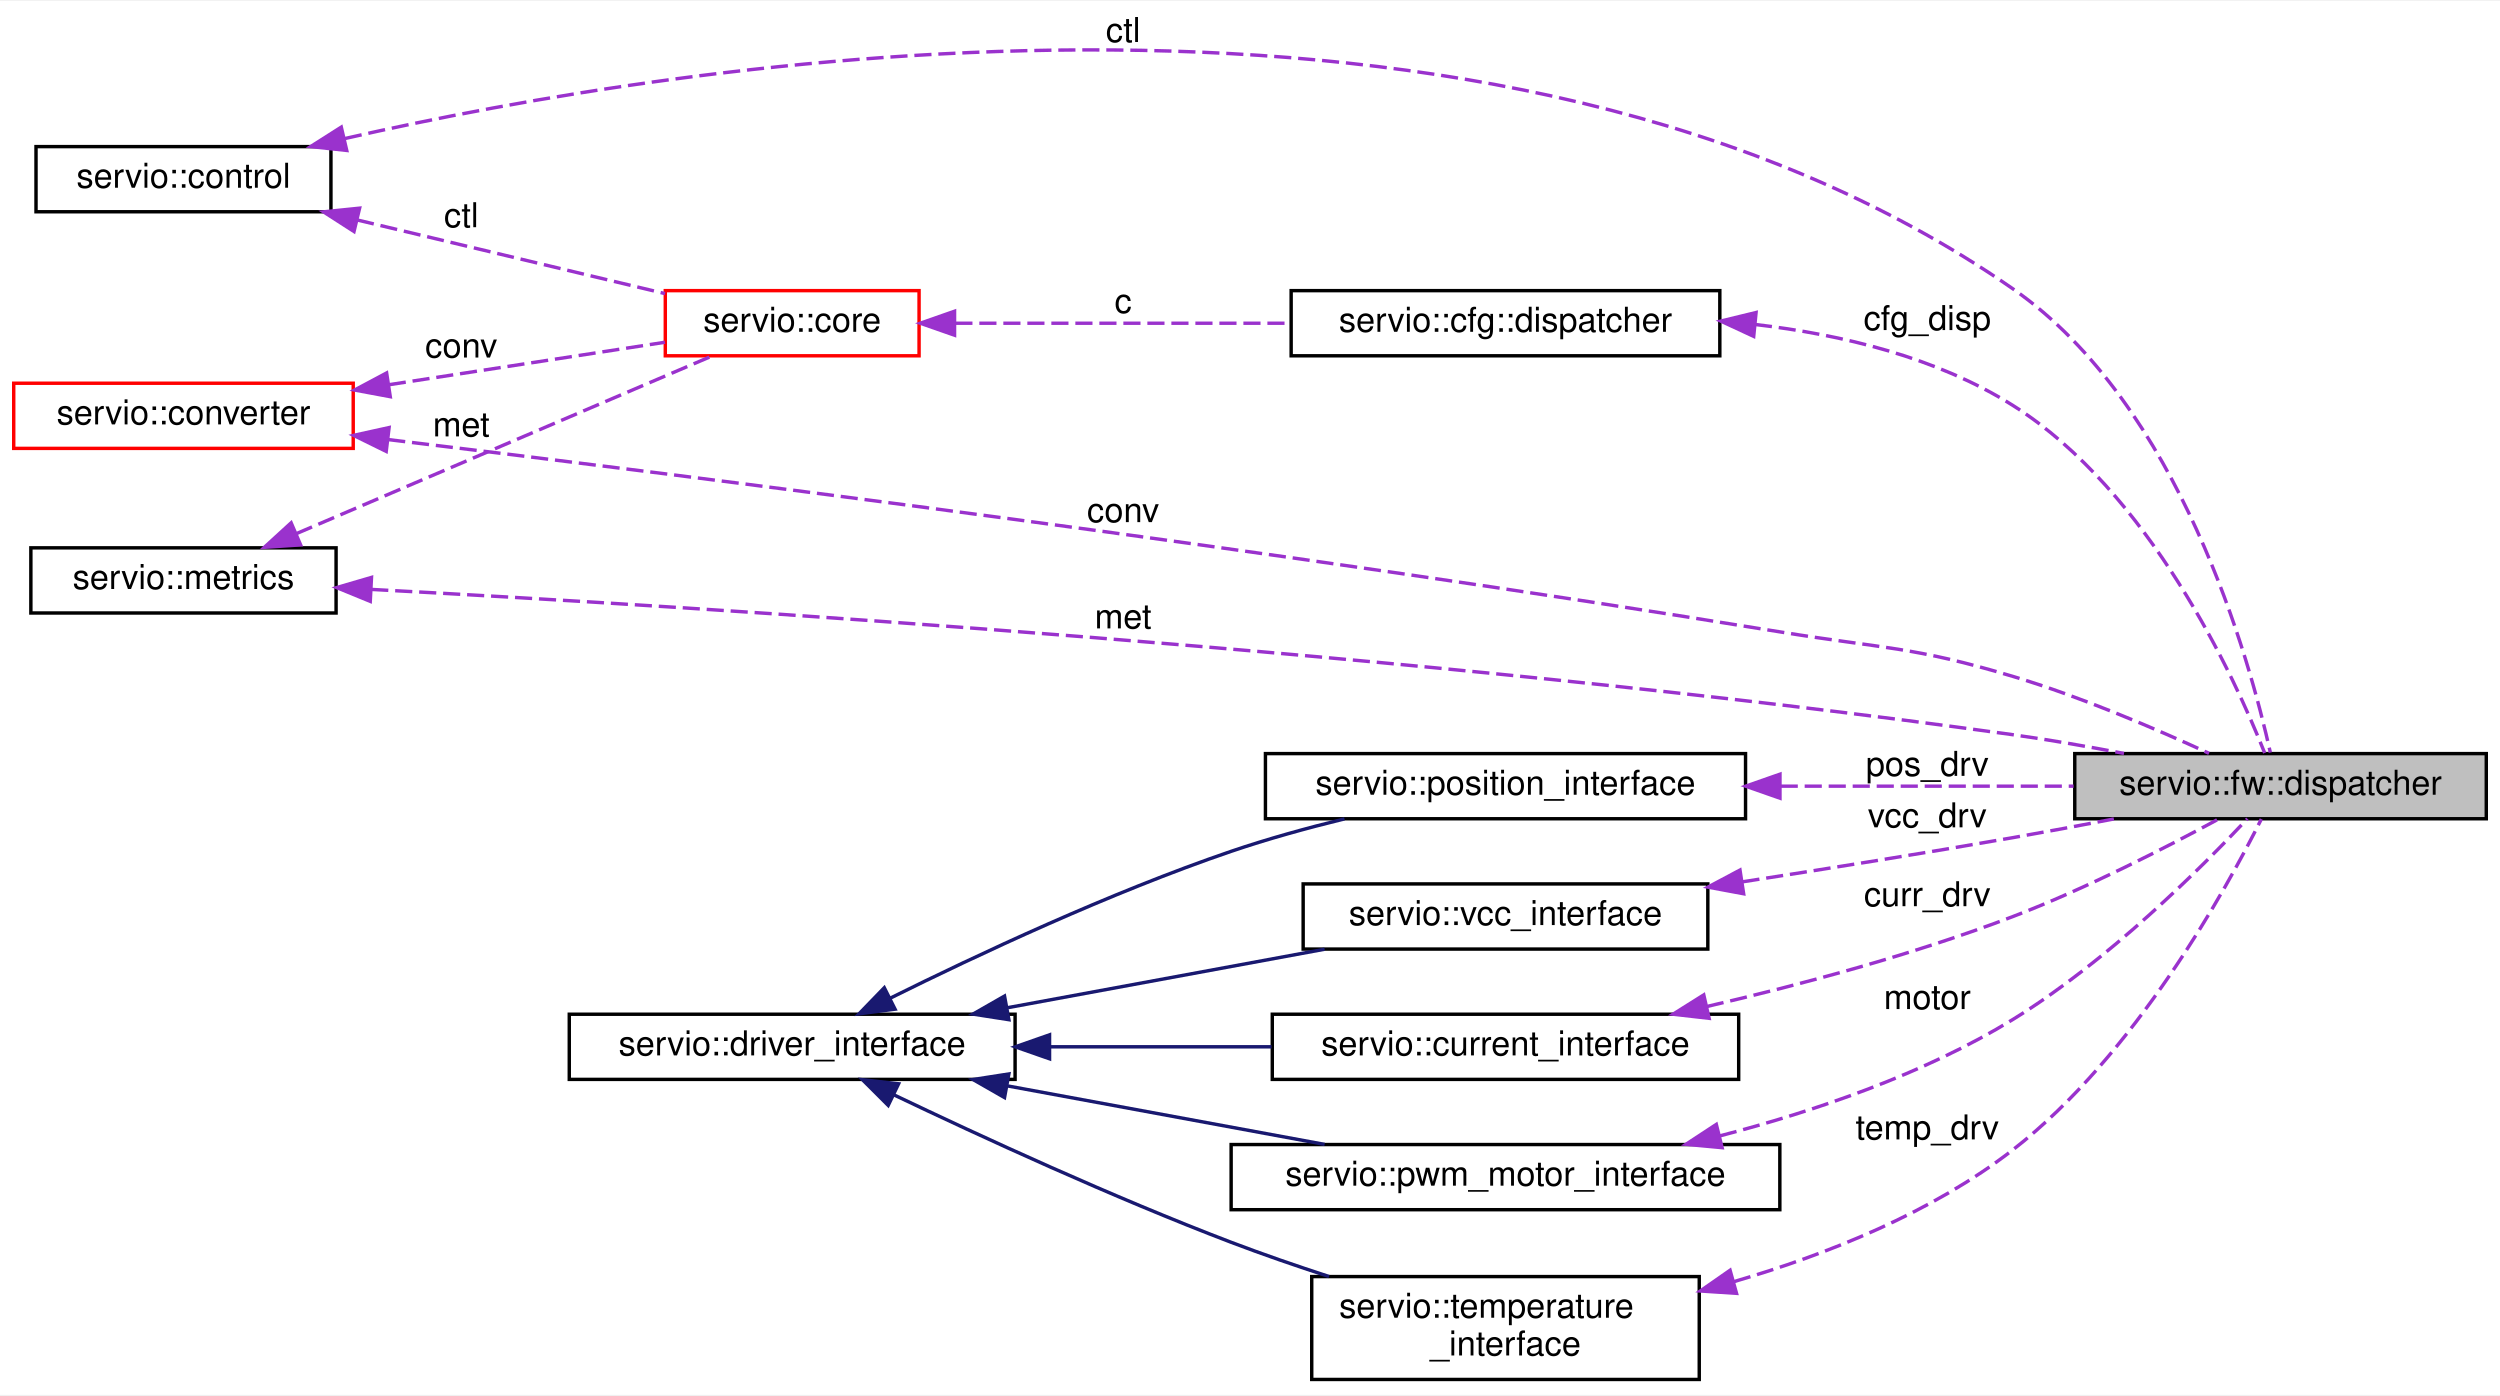
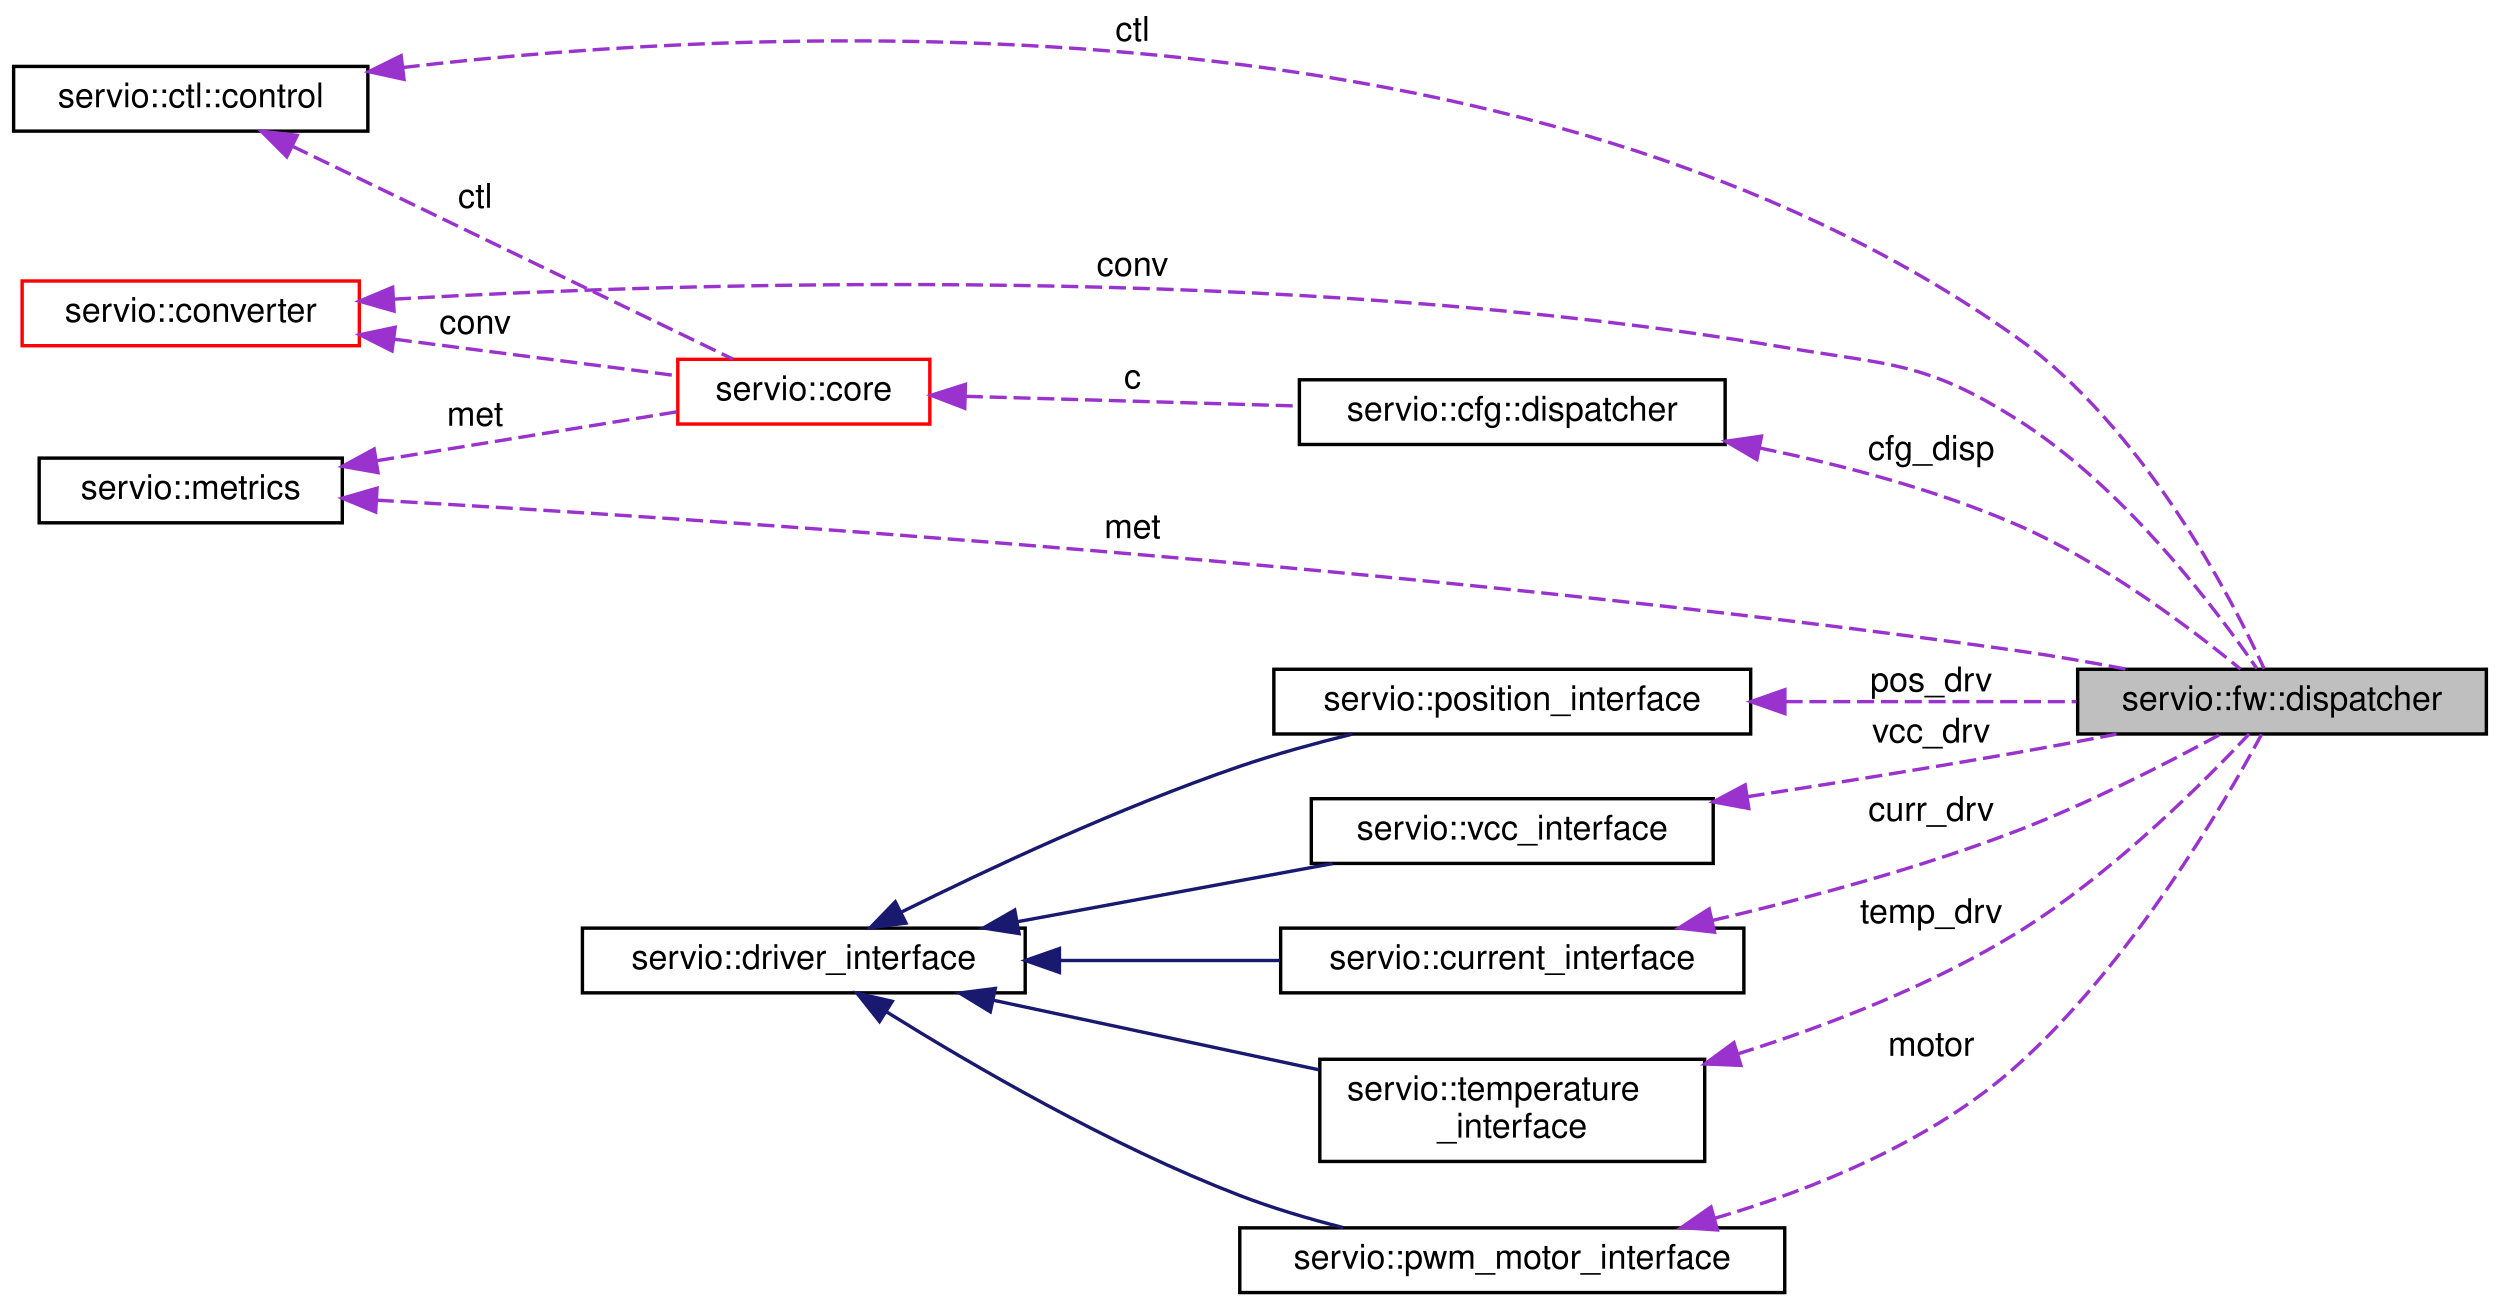
- <svg xmlns="http://www.w3.org/2000/svg" xmlns:xlink="http://www.w3.org/1999/xlink" width="729pt" height="407pt" viewBox="0.00 0.00 729.00 406.50">
-   <g id="graph0" class="graph" transform="scale(1 1) rotate(0) translate(4 402.5)">
-     <polygon fill="white" stroke="transparent" points="-4,4 -4,-402.5 725,-402.5 725,4 -4,4" />
+ <svg xmlns="http://www.w3.org/2000/svg" xmlns:xlink="http://www.w3.org/1999/xlink" width="734pt" height="384pt" viewBox="0.00 0.00 734.00 384.00">
+   <g id="graph0" class="graph" transform="scale(1 1) rotate(0) translate(4 380)">
+     <polygon fill="white" stroke="transparent" points="-4,4 -4,-380 730,-380 730,4 -4,4" />
    <g id="node1" class="node">
      <g id="a_node1">
        <a xlink:title=" ">
-           <polygon fill="#bfbfbf" stroke="black" points="601,-164 601,-183 721,-183 721,-164 601,-164" />
-           <text text-anchor="middle" x="661" y="-171" font-family="Helvetica,sans-Serif" font-size="10.00">servio::fw::dispatcher</text>
+           <polygon fill="#bfbfbf" stroke="black" points="606,-164.5 606,-183.5 726,-183.5 726,-164.5 606,-164.5" />
+           <text text-anchor="middle" x="666" y="-171.5" font-family="Helvetica,sans-Serif" font-size="10.00">servio::fw::dispatcher</text>
        </a>
      </g>
    </g>
    <g id="node2" class="node">
      <g id="a_node2">
-         <a xlink:href="classservio_1_1control.html" target="_top" xlink:title=" ">
-           <polygon fill="white" stroke="black" points="6.5,-341 6.5,-360 92.5,-360 92.5,-341 6.5,-341" />
-           <text text-anchor="middle" x="49.5" y="-348" font-family="Helvetica,sans-Serif" font-size="10.00">servio::control</text>
+         <a xlink:href="classservio_1_1temperature__interface.html" target="_top" xlink:title=" ">
+           <polygon fill="white" stroke="black" points="383.5,-39 383.5,-69 496.5,-69 496.5,-39 383.5,-39" />
+           <text text-anchor="start" x="391.5" y="-57" font-family="Helvetica,sans-Serif" font-size="10.00">servio::temperature</text>
+           <text text-anchor="middle" x="440" y="-46" font-family="Helvetica,sans-Serif" font-size="10.00">_interface</text>
        </a>
      </g>
    </g>
    <g id="edge1" class="edge">
-       <path fill="none" stroke="#9a32cd" stroke-dasharray="5,2" d="M96.57,-362.35C195.65,-384.96 432.21,-423.24 583,-318.5 631.69,-284.68 652.09,-210.09 658.03,-183.31" />
-       <polygon fill="#9a32cd" stroke="#9a32cd" points="97.11,-358.88 86.58,-360.01 95.52,-365.69 97.11,-358.88" />
-       <text text-anchor="middle" x="323.5" y="-390.5" font-family="Helvetica,sans-Serif" font-size="10.00"> ctl</text>
-     </g>
-     <g id="node6" class="node">
-       <g id="a_node6">
-         <a xlink:href="structservio_1_1core.html" target="_top" xlink:title=" ">
-           <polygon fill="white" stroke="red" points="190,-299 190,-318 264,-318 264,-299 190,-299" />
-           <text text-anchor="middle" x="227" y="-306" font-family="Helvetica,sans-Serif" font-size="10.00">servio::core</text>
-         </a>
-       </g>
-     </g>
-     <g id="edge6" class="edge">
-       <path fill="none" stroke="#9a32cd" stroke-dasharray="5,2" d="M100.13,-338.62C128.71,-331.78 163.99,-323.34 189.92,-317.14" />
-       <polygon fill="#9a32cd" stroke="#9a32cd" points="99.23,-335.24 90.32,-340.97 100.86,-342.05 99.23,-335.24" />
-       <text text-anchor="middle" x="130.5" y="-336.5" font-family="Helvetica,sans-Serif" font-size="10.00"> ctl</text>
+       <path fill="none" stroke="#9a32cd" stroke-dasharray="5,2" d="M506.12,-70.55C532.66,-78.91 562.93,-90.61 588,-106 615.66,-122.99 642.91,-150.19 656.35,-164.5" />
+       <polygon fill="#9a32cd" stroke="#9a32cd" points="507.12,-67.2 496.53,-67.62 505.07,-73.89 507.12,-67.2" />
+       <text text-anchor="middle" x="563" y="-109" font-family="Helvetica,sans-Serif" font-size="10.00"> temp_drv</text>
    </g>
    <g id="node3" class="node">
      <g id="a_node3">
-         <a xlink:href="classservio_1_1temperature__interface.html" target="_top" xlink:title=" ">
-           <polygon fill="white" stroke="black" points="378.5,-0.5 378.5,-30.5 491.5,-30.5 491.5,-0.5 378.5,-0.5" />
-           <text text-anchor="start" x="386.5" y="-18.5" font-family="Helvetica,sans-Serif" font-size="10.00">servio::temperature</text>
-           <text text-anchor="middle" x="435" y="-7.5" font-family="Helvetica,sans-Serif" font-size="10.00">_interface</text>
+         <a xlink:href="classservio_1_1driver__interface.html" target="_top" xlink:title=" ">
+           <polygon fill="white" stroke="black" points="167,-88.5 167,-107.5 297,-107.5 297,-88.5 167,-88.5" />
+           <text text-anchor="middle" x="232" y="-95.5" font-family="Helvetica,sans-Serif" font-size="10.00">servio::driver_interface</text>
        </a>
      </g>
    </g>
    <g id="edge2" class="edge">
-       <path fill="none" stroke="#9a32cd" stroke-dasharray="5,2" d="M501.63,-29.03C528.79,-36.97 559.39,-49.16 583,-67.5 618.57,-95.12 645.18,-143.43 655.41,-163.9" />
-       <polygon fill="#9a32cd" stroke="#9a32cd" points="502.37,-25.61 491.8,-26.3 500.49,-32.35 502.37,-25.61" />
-       <text text-anchor="middle" x="558" y="-70.5" font-family="Helvetica,sans-Serif" font-size="10.00"> temp_drv</text>
+       <path fill="none" stroke="midnightblue" d="M287.84,-86.29C317.37,-79.98 353.71,-72.22 383.36,-65.88" />
+       <polygon fill="midnightblue" stroke="midnightblue" points="286.75,-82.94 277.7,-88.45 288.21,-89.79 286.75,-82.94" />
+     </g>
+     <g id="node9" class="node">
+       <g id="a_node9">
+         <a xlink:href="classservio_1_1pwm__motor__interface.html" target="_top" xlink:title=" ">
+           <polygon fill="white" stroke="black" points="360,-0.5 360,-19.5 520,-19.5 520,-0.5 360,-0.5" />
+           <text text-anchor="middle" x="440" y="-7.5" font-family="Helvetica,sans-Serif" font-size="10.00">servio::pwm_motor_interface</text>
+         </a>
+       </g>
+     </g>
+     <g id="edge9" class="edge">
+       <path fill="none" stroke="midnightblue" d="M256.32,-82.9C281.14,-67.42 321.99,-43.6 360,-29 369.61,-25.31 380.17,-22.17 390.34,-19.58" />
+       <polygon fill="midnightblue" stroke="midnightblue" points="254.22,-80.09 247.63,-88.39 257.96,-86 254.22,-80.09" />
+     </g>
+     <g id="node10" class="node">
+       <g id="a_node10">
+         <a xlink:href="classservio_1_1position__interface.html" target="_top" xlink:title=" ">
+           <polygon fill="white" stroke="black" points="370,-164.5 370,-183.5 510,-183.5 510,-164.5 370,-164.5" />
+           <text text-anchor="middle" x="440" y="-171.5" font-family="Helvetica,sans-Serif" font-size="10.00">servio::position_interface</text>
+         </a>
+       </g>
+     </g>
+     <g id="edge12" class="edge">
+       <path fill="none" stroke="midnightblue" d="M260.5,-112.14C285.83,-124.72 324.71,-142.95 360,-155 370.55,-158.6 382.11,-161.79 393.05,-164.47" />
+       <polygon fill="midnightblue" stroke="midnightblue" points="262,-108.98 251.49,-107.62 258.86,-115.23 262,-108.98" />
+     </g>
+     <g id="node11" class="node">
+       <g id="a_node11">
+         <a xlink:href="classservio_1_1vcc__interface.html" target="_top" xlink:title=" ">
+           <polygon fill="white" stroke="black" points="381,-126.5 381,-145.5 499,-145.5 499,-126.5 381,-126.5" />
+           <text text-anchor="middle" x="440" y="-133.5" font-family="Helvetica,sans-Serif" font-size="10.00">servio::vcc_interface</text>
+         </a>
+       </g>
+     </g>
+     <g id="edge15" class="edge">
+       <path fill="none" stroke="midnightblue" d="M294.9,-109.42C324.37,-114.86 359.22,-121.28 387.26,-126.46" />
+       <polygon fill="midnightblue" stroke="midnightblue" points="295.19,-105.91 284.72,-107.54 293.92,-112.8 295.19,-105.91" />
+     </g>
+     <g id="node12" class="node">
+       <g id="a_node12">
+         <a xlink:href="classservio_1_1current__interface.html" target="_top" xlink:title=" ">
+           <polygon fill="white" stroke="black" points="372,-88.5 372,-107.5 508,-107.5 508,-88.5 372,-88.5" />
+           <text text-anchor="middle" x="440" y="-95.5" font-family="Helvetica,sans-Serif" font-size="10.00">servio::current_interface</text>
+         </a>
+       </g>
+     </g>
+     <g id="edge18" class="edge">
+       <path fill="none" stroke="midnightblue" d="M307.24,-98C328.32,-98 351.14,-98 371.78,-98" />
+       <polygon fill="midnightblue" stroke="midnightblue" points="307.05,-94.5 297.05,-98 307.05,-101.5 307.05,-94.5" />
    </g>
    <g id="node4" class="node">
      <g id="a_node4">
-         <a xlink:href="classservio_1_1driver__interface.html" target="_top" xlink:title=" ">
-           <polygon fill="white" stroke="black" points="162,-88 162,-107 292,-107 292,-88 162,-88" />
-           <text text-anchor="middle" x="227" y="-95" font-family="Helvetica,sans-Serif" font-size="10.00">servio::driver_interface</text>
+         <a xlink:href="structservio_1_1cfg_1_1dispatcher.html" target="_top" xlink:title=" ">
+           <polygon fill="white" stroke="black" points="377.5,-249.5 377.5,-268.5 502.5,-268.5 502.5,-249.5 377.5,-249.5" />
+           <text text-anchor="middle" x="440" y="-256.5" font-family="Helvetica,sans-Serif" font-size="10.00">servio::cfg::dispatcher</text>
        </a>
      </g>
    </g>
    <g id="edge3" class="edge">
-       <path fill="none" stroke="midnightblue" d="M256.6,-83.52C282.08,-71.35 320.56,-53.63 355,-40.5 364.14,-37.02 374,-33.62 383.55,-30.51" />
-       <polygon fill="midnightblue" stroke="midnightblue" points="255,-80.41 247.5,-87.9 258.03,-86.72 255,-80.41" />
+       <path fill="none" stroke="#9a32cd" stroke-dasharray="5,2" d="M512.64,-248.48C537.17,-243.44 564.36,-236.2 588,-226 613.47,-215.01 639.48,-195.31 653.8,-183.57" />
+       <polygon fill="#9a32cd" stroke="#9a32cd" points="511.81,-245.08 502.68,-250.44 513.17,-251.94 511.81,-245.08" />
+       <text text-anchor="middle" x="563" y="-245" font-family="Helvetica,sans-Serif" font-size="10.00"> cfg_disp</text>
    </g>
-     <g id="node9" class="node">
-       <g id="a_node9">
-         <a xlink:href="classservio_1_1pwm__motor__interface.html" target="_top" xlink:title=" ">
-           <polygon fill="white" stroke="black" points="355,-50 355,-69 515,-69 515,-50 355,-50" />
-           <text text-anchor="middle" x="435" y="-57" font-family="Helvetica,sans-Serif" font-size="10.00">servio::pwm_motor_interface</text>
+     <g id="node5" class="node">
+       <g id="a_node5">
+         <a xlink:href="structservio_1_1core.html" target="_top" xlink:title=" ">
+           <polygon fill="white" stroke="red" points="195,-255.5 195,-274.5 269,-274.5 269,-255.5 195,-255.5" />
+           <text text-anchor="middle" x="232" y="-262.5" font-family="Helvetica,sans-Serif" font-size="10.00">servio::core</text>
+         </a>
+       </g>
+     </g>
+     <g id="edge4" class="edge">
+       <path fill="none" stroke="#9a32cd" stroke-dasharray="5,2" d="M279.57,-263.64C308.44,-262.8 345.85,-261.71 377.17,-260.8" />
+       <polygon fill="#9a32cd" stroke="#9a32cd" points="279.25,-260.15 269.35,-263.94 279.45,-267.15 279.25,-260.15" />
+       <text text-anchor="middle" x="328.5" y="-266" font-family="Helvetica,sans-Serif" font-size="10.00"> c</text>
+     </g>
+     <g id="node6" class="node">
+       <g id="a_node6">
+         <a xlink:href="structservio_1_1converter.html" target="_top" xlink:title=" ">
+           <polygon fill="white" stroke="red" points="2.5,-278.5 2.5,-297.5 101.5,-297.5 101.5,-278.5 2.5,-278.5" />
+           <text text-anchor="middle" x="52" y="-285.5" font-family="Helvetica,sans-Serif" font-size="10.00">servio::converter</text>
        </a>
      </g>
    </g>
    <g id="edge10" class="edge">
-       <path fill="none" stroke="midnightblue" d="M289.9,-86.08C319.37,-80.64 354.22,-74.22 382.26,-69.04" />
-       <polygon fill="midnightblue" stroke="midnightblue" points="288.92,-82.7 279.72,-87.96 290.19,-89.59 288.92,-82.7" />
+       <path fill="none" stroke="#9a32cd" stroke-dasharray="5,2" d="M111.67,-292.17C200.67,-297.29 374.82,-302.51 520,-278 551.19,-272.73 561.22,-273.83 588,-257 619.62,-237.12 646.72,-201.03 658.59,-183.74" />
+       <polygon fill="#9a32cd" stroke="#9a32cd" points="111.69,-288.67 101.5,-291.57 111.28,-295.66 111.69,-288.67" />
+       <text text-anchor="middle" x="328.5" y="-299" font-family="Helvetica,sans-Serif" font-size="10.00"> conv</text>
    </g>
-     <g id="node10" class="node">
-       <g id="a_node10">
-         <a xlink:href="classservio_1_1position__interface.html" target="_top" xlink:title=" ">
-           <polygon fill="white" stroke="black" points="365,-164 365,-183 505,-183 505,-164 365,-164" />
-           <text text-anchor="middle" x="435" y="-171" font-family="Helvetica,sans-Serif" font-size="10.00">servio::position_interface</text>
+     <g id="edge5" class="edge">
+       <path fill="none" stroke="#9a32cd" stroke-dasharray="5,2" d="M111.91,-280.39C139.31,-276.85 171.03,-272.75 194.85,-269.67" />
+       <polygon fill="#9a32cd" stroke="#9a32cd" points="111.11,-276.96 101.64,-281.72 112.01,-283.9 111.11,-276.96" />
+       <text text-anchor="middle" x="135.5" y="-282" font-family="Helvetica,sans-Serif" font-size="10.00"> conv</text>
+     </g>
+     <g id="node7" class="node">
+       <g id="a_node7">
+         <a xlink:href="classservio_1_1ctl_1_1control.html" target="_top" xlink:title=" ">
+           <polygon fill="white" stroke="black" points="0,-341.5 0,-360.5 104,-360.5 104,-341.5 0,-341.5" />
+           <text text-anchor="middle" x="52" y="-348.5" font-family="Helvetica,sans-Serif" font-size="10.00">servio::ctl::control</text>
        </a>
      </g>
    </g>
    <g id="edge13" class="edge">
-       <path fill="none" stroke="midnightblue" d="M255.5,-111.64C280.83,-124.22 319.71,-142.45 355,-154.5 365.55,-158.1 377.11,-161.29 388.05,-163.97" />
-       <polygon fill="midnightblue" stroke="midnightblue" points="257,-108.48 246.49,-107.12 253.86,-114.73 257,-108.48" />
+       <path fill="none" stroke="#9a32cd" stroke-dasharray="5,2" d="M114.23,-360.18C221.01,-372.75 443.62,-383.32 588,-281 625.16,-254.67 651.08,-204.62 660.77,-183.64" />
+       <polygon fill="#9a32cd" stroke="#9a32cd" points="114.62,-356.7 104.27,-358.96 113.77,-363.65 114.62,-356.7" />
+       <text text-anchor="middle" x="328.5" y="-368" font-family="Helvetica,sans-Serif" font-size="10.00"> ctl</text>
    </g>
-     <g id="node11" class="node">
-       <g id="a_node11">
-         <a xlink:href="classservio_1_1vcc__interface.html" target="_top" xlink:title=" ">
-           <polygon fill="white" stroke="black" points="376,-126 376,-145 494,-145 494,-126 376,-126" />
-           <text text-anchor="middle" x="435" y="-133" font-family="Helvetica,sans-Serif" font-size="10.00">servio::vcc_interface</text>
-         </a>
-       </g>
-     </g>
-     <g id="edge15" class="edge">
-       <path fill="none" stroke="midnightblue" d="M289.9,-108.92C319.37,-114.36 354.22,-120.78 382.26,-125.96" />
-       <polygon fill="midnightblue" stroke="midnightblue" points="290.19,-105.41 279.72,-107.04 288.92,-112.3 290.19,-105.41" />
-     </g>
-     <g id="node12" class="node">
-       <g id="a_node12">
-         <a xlink:href="classservio_1_1current__interface.html" target="_top" xlink:title=" ">
-           <polygon fill="white" stroke="black" points="367,-88 367,-107 503,-107 503,-88 367,-88" />
-           <text text-anchor="middle" x="435" y="-95" font-family="Helvetica,sans-Serif" font-size="10.00">servio::current_interface</text>
-         </a>
-       </g>
-     </g>
-     <g id="edge18" class="edge">
-       <path fill="none" stroke="midnightblue" d="M302.24,-97.5C323.32,-97.5 346.14,-97.5 366.78,-97.5" />
-       <polygon fill="midnightblue" stroke="midnightblue" points="302.05,-94 292.05,-97.5 302.05,-101 302.05,-94" />
-     </g>
-     <g id="node5" class="node">
-       <g id="a_node5">
-         <a xlink:href="structservio_1_1cfg_1_1dispatcher.html" target="_top" xlink:title=" ">
-           <polygon fill="white" stroke="black" points="372.5,-299 372.5,-318 497.5,-318 497.5,-299 372.5,-299" />
-           <text text-anchor="middle" x="435" y="-306" font-family="Helvetica,sans-Serif" font-size="10.00">servio::cfg::dispatcher</text>
-         </a>
-       </g>
-     </g>
-     <g id="edge4" class="edge">
-       <path fill="none" stroke="#9a32cd" stroke-dasharray="5,2" d="M507.73,-308.14C533.09,-305.19 560.8,-298.51 583,-284.5 622.86,-259.34 647.6,-205.26 656.38,-183.18" />
-       <polygon fill="#9a32cd" stroke="#9a32cd" points="507.38,-304.66 497.77,-309.12 508.07,-311.62 507.38,-304.66" />
-       <text text-anchor="middle" x="558" y="-306.5" font-family="Helvetica,sans-Serif" font-size="10.00"> cfg_disp</text>
-     </g>
-     <g id="edge5" class="edge">
-       <path fill="none" stroke="#9a32cd" stroke-dasharray="5,2" d="M274.57,-308.5C303.44,-308.5 340.85,-308.5 372.17,-308.5" />
-       <polygon fill="#9a32cd" stroke="#9a32cd" points="274.35,-305 264.35,-308.5 274.35,-312 274.35,-305" />
-       <text text-anchor="middle" x="323.5" y="-311.5" font-family="Helvetica,sans-Serif" font-size="10.00"> c</text>
-     </g>
-     <g id="node7" class="node">
-       <g id="a_node7">
-         <a xlink:href="structservio_1_1converter.html" target="_top" xlink:title=" ">
-           <polygon fill="white" stroke="red" points="0,-272 0,-291 99,-291 99,-272 0,-272" />
-           <text text-anchor="middle" x="49.5" y="-279" font-family="Helvetica,sans-Serif" font-size="10.00">servio::converter</text>
-         </a>
-       </g>
-     </g>
-     <g id="edge11" class="edge">
-       <path fill="none" stroke="#9a32cd" stroke-dasharray="5,2" d="M109.19,-274.57C197.47,-263.92 369.56,-242.25 515,-218.5 545.37,-213.54 553.53,-214.34 583,-205.5 602.97,-199.51 624.83,-190.13 640.15,-183.08" />
-       <polygon fill="#9a32cd" stroke="#9a32cd" points="108.62,-271.12 99.11,-275.79 109.46,-278.07 108.62,-271.12" />
-       <text text-anchor="middle" x="323.5" y="-250.5" font-family="Helvetica,sans-Serif" font-size="10.00"> conv</text>
-     </g>
-     <g id="edge7" class="edge">
-       <path fill="none" stroke="#9a32cd" stroke-dasharray="5,2" d="M109.38,-290.56C136.05,-294.66 166.71,-299.38 189.9,-302.95" />
-       <polygon fill="#9a32cd" stroke="#9a32cd" points="109.8,-287.08 99.39,-289.02 108.74,-294 109.8,-287.08" />
-       <text text-anchor="middle" x="130.5" y="-298.5" font-family="Helvetica,sans-Serif" font-size="10.00"> conv</text>
+     <g id="edge6" class="edge">
+       <path fill="none" stroke="#9a32cd" stroke-dasharray="5,2" d="M81.83,-337.07C118.18,-319.51 179.72,-289.78 211.18,-274.57" />
+       <polygon fill="#9a32cd" stroke="#9a32cd" points="80.21,-333.97 72.73,-341.47 83.26,-340.27 80.21,-333.97" />
+       <text text-anchor="middle" x="135.5" y="-319" font-family="Helvetica,sans-Serif" font-size="10.00"> ctl</text>
    </g>
    <g id="node8" class="node">
      <g id="a_node8">
        <a xlink:href="classservio_1_1metrics.html" target="_top" xlink:title=" ">
-           <polygon fill="white" stroke="black" points="5,-224 5,-243 94,-243 94,-224 5,-224" />
-           <text text-anchor="middle" x="49.5" y="-231" font-family="Helvetica,sans-Serif" font-size="10.00">servio::metrics</text>
+           <polygon fill="white" stroke="black" points="7.5,-226.5 7.5,-245.5 96.5,-245.5 96.5,-226.5 7.5,-226.5" />
+           <text text-anchor="middle" x="52" y="-233.5" font-family="Helvetica,sans-Serif" font-size="10.00">servio::metrics</text>
        </a>
      </g>
    </g>
    <g id="edge16" class="edge">
-       <path fill="none" stroke="#9a32cd" stroke-dasharray="5,2" d="M104.24,-230.88C200.55,-225.77 408.78,-212.76 583,-188.5 593.52,-187.03 604.78,-185.07 615.35,-183.05" />
-       <polygon fill="#9a32cd" stroke="#9a32cd" points="103.97,-227.39 94.16,-231.41 104.33,-234.38 103.97,-227.39" />
-       <text text-anchor="middle" x="323.5" y="-219.5" font-family="Helvetica,sans-Serif" font-size="10.00"> met</text>
+       <path fill="none" stroke="#9a32cd" stroke-dasharray="5,2" d="M106.62,-233.15C203.22,-227.61 412.73,-213.7 588,-189 598.52,-187.52 609.78,-185.55 620.35,-183.52" />
+       <polygon fill="#9a32cd" stroke="#9a32cd" points="106.3,-229.67 96.52,-233.73 106.7,-236.66 106.3,-229.67" />
+       <text text-anchor="middle" x="328.5" y="-222" font-family="Helvetica,sans-Serif" font-size="10.00"> met</text>
+     </g>
+     <g id="edge7" class="edge">
+       <path fill="none" stroke="#9a32cd" stroke-dasharray="5,2" d="M106.75,-244.76C135.24,-249.4 169.48,-254.98 194.8,-259.1" />
+       <polygon fill="#9a32cd" stroke="#9a32cd" points="106.98,-241.25 96.54,-243.09 105.85,-248.16 106.98,-241.25" />
+       <text text-anchor="middle" x="135.5" y="-255" font-family="Helvetica,sans-Serif" font-size="10.00"> met</text>
    </g>
    <g id="edge8" class="edge">
-       <path fill="none" stroke="#9a32cd" stroke-dasharray="5,2" d="M82.39,-247.13C117.41,-262.09 172.75,-285.74 203.5,-298.89" />
-       <polygon fill="#9a32cd" stroke="#9a32cd" points="83.66,-243.86 73.08,-243.15 80.9,-250.3 83.66,-243.86" />
-       <text text-anchor="middle" x="130.5" y="-275.5" font-family="Helvetica,sans-Serif" font-size="10.00"> met</text>
+       <path fill="none" stroke="#9a32cd" stroke-dasharray="5,2" d="M499.37,-22.29C528.67,-30.85 563.13,-44.82 588,-67 621.65,-97.01 649.11,-144.2 659.98,-164.35" />
+       <polygon fill="#9a32cd" stroke="#9a32cd" points="500.22,-18.89 489.65,-19.59 498.35,-25.64 500.22,-18.89" />
+       <text text-anchor="middle" x="563" y="-70" font-family="Helvetica,sans-Serif" font-size="10.00"> motor</text>
    </g>
-     <g id="edge9" class="edge">
-       <path fill="none" stroke="#9a32cd" stroke-dasharray="5,2" d="M497.53,-71.53C525.03,-78.68 557.02,-89.55 583,-105.5 610.66,-122.49 637.91,-149.69 651.35,-164" />
-       <polygon fill="#9a32cd" stroke="#9a32cd" points="498.17,-68.09 487.62,-69.07 496.48,-74.88 498.17,-68.09" />
-       <text text-anchor="middle" x="558" y="-108.5" font-family="Helvetica,sans-Serif" font-size="10.00"> motor</text>
-     </g>
-     <g id="edge12" class="edge">
-       <path fill="none" stroke="#9a32cd" stroke-dasharray="5,2" d="M515.24,-173.5C543.35,-173.5 574.48,-173.5 600.65,-173.5" />
-       <polygon fill="#9a32cd" stroke="#9a32cd" points="515.04,-170 505.04,-173.5 515.04,-177 515.04,-170" />
-       <text text-anchor="middle" x="558" y="-176.5" font-family="Helvetica,sans-Serif" font-size="10.00"> pos_drv</text>
+     <g id="edge11" class="edge">
+       <path fill="none" stroke="#9a32cd" stroke-dasharray="5,2" d="M520.24,-174C548.35,-174 579.48,-174 605.65,-174" />
+       <polygon fill="#9a32cd" stroke="#9a32cd" points="520.04,-170.5 510.04,-174 520.04,-177.5 520.04,-170.5" />
+       <text text-anchor="middle" x="563" y="-177" font-family="Helvetica,sans-Serif" font-size="10.00"> pos_drv</text>
    </g>
    <g id="edge14" class="edge">
-       <path fill="none" stroke="#9a32cd" stroke-dasharray="5,2" d="M504.1,-145.61C528.96,-149.45 557.28,-153.99 583,-158.5 592.52,-160.17 602.69,-162.07 612.4,-163.94" />
-       <polygon fill="#9a32cd" stroke="#9a32cd" points="504.45,-142.13 494.03,-144.07 503.38,-149.05 504.45,-142.13" />
-       <text text-anchor="middle" x="558" y="-161.5" font-family="Helvetica,sans-Serif" font-size="10.00"> vcc_drv</text>
+       <path fill="none" stroke="#9a32cd" stroke-dasharray="5,2" d="M509.1,-146.11C533.96,-149.95 562.28,-154.49 588,-159 597.52,-160.67 607.69,-162.57 617.4,-164.44" />
+       <polygon fill="#9a32cd" stroke="#9a32cd" points="509.45,-142.63 499.03,-144.57 508.38,-149.55 509.45,-142.63" />
+       <text text-anchor="middle" x="563" y="-162" font-family="Helvetica,sans-Serif" font-size="10.00"> vcc_drv</text>
    </g>
    <g id="edge17" class="edge">
-       <path fill="none" stroke="#9a32cd" stroke-dasharray="5,2" d="M493.71,-109.25C521.2,-115.64 554.28,-124.51 583,-135.5 604.3,-143.65 627.65,-155.63 642.98,-163.95" />
-       <polygon fill="#9a32cd" stroke="#9a32cd" points="494.38,-105.81 483.85,-107.01 492.82,-112.64 494.38,-105.81" />
-       <text text-anchor="middle" x="558" y="-138.5" font-family="Helvetica,sans-Serif" font-size="10.00"> curr_drv</text>
+       <path fill="none" stroke="#9a32cd" stroke-dasharray="5,2" d="M498.71,-109.75C526.2,-116.14 559.28,-125.01 588,-136 609.3,-144.15 632.65,-156.13 647.98,-164.45" />
+       <polygon fill="#9a32cd" stroke="#9a32cd" points="499.38,-106.31 488.85,-107.51 497.82,-113.14 499.38,-106.31" />
+       <text text-anchor="middle" x="563" y="-139" font-family="Helvetica,sans-Serif" font-size="10.00"> curr_drv</text>
    </g>
  </g>
</svg>
